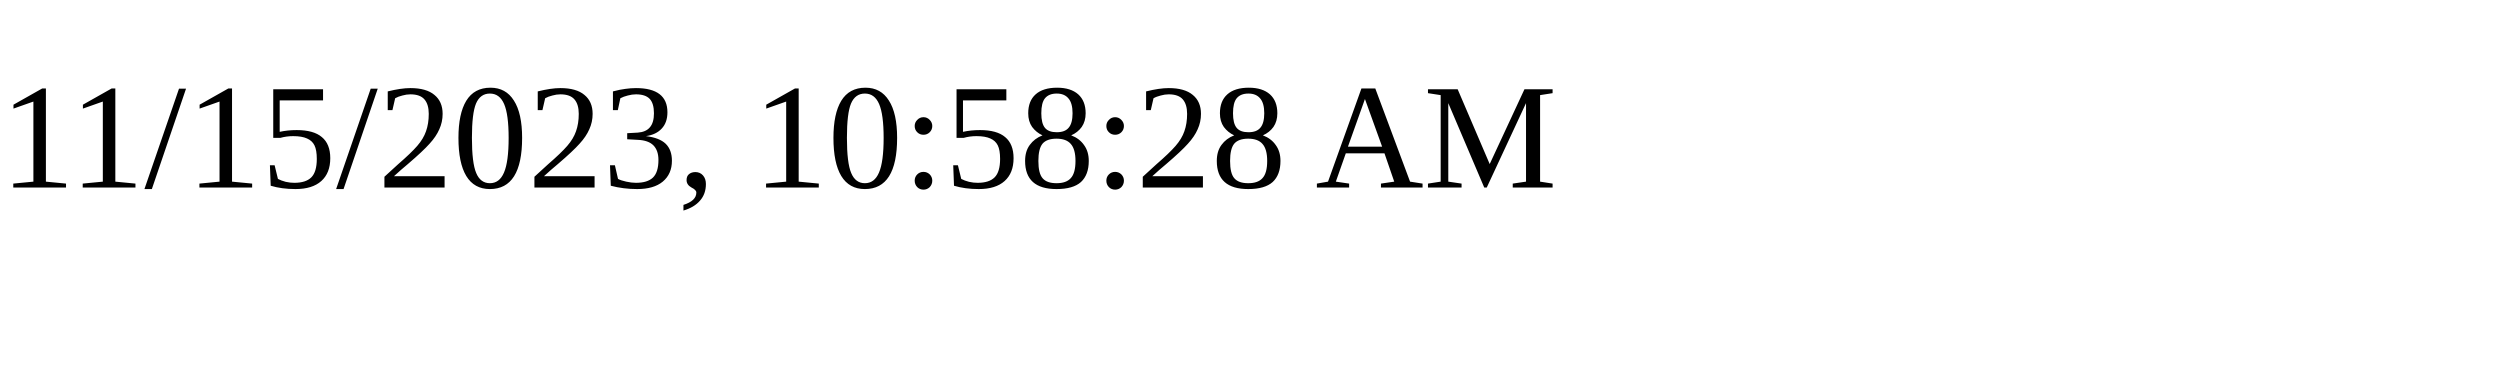
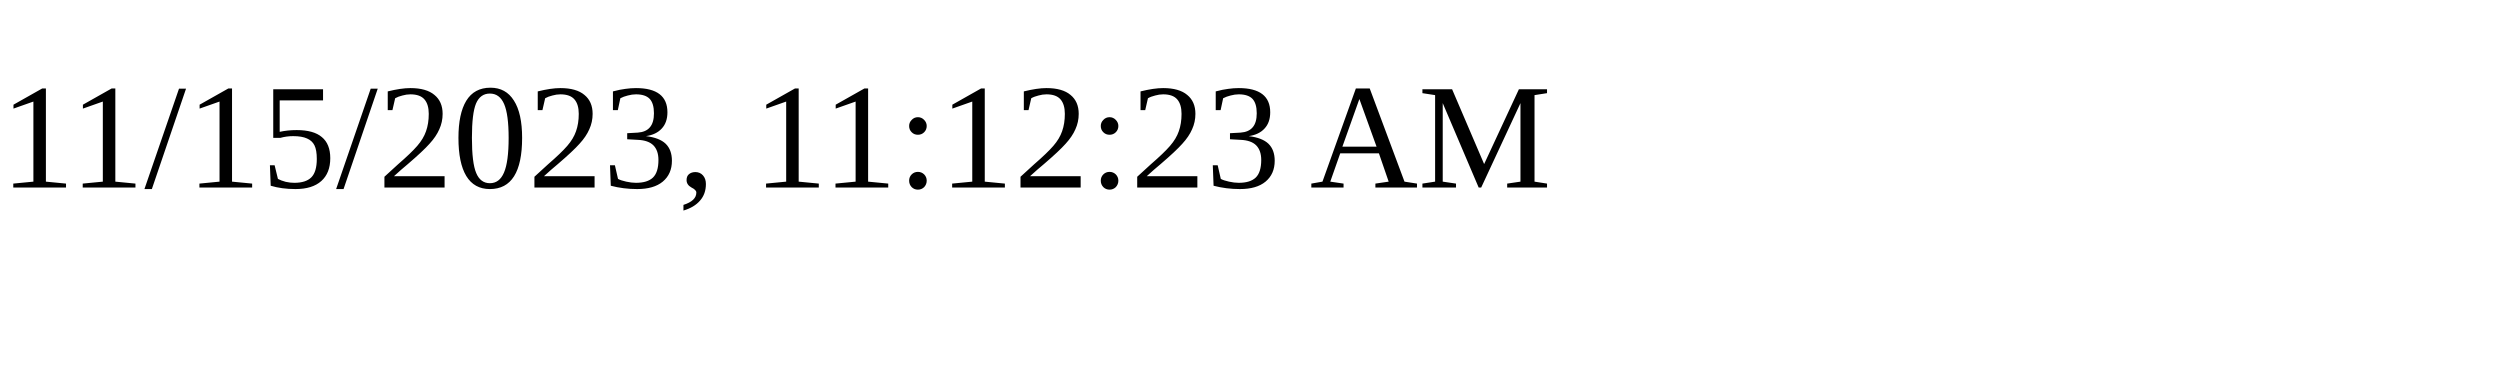
<svg xmlns="http://www.w3.org/2000/svg" height="30" width="200">
-   <text x="0" y="15">11/15/2023, 10:58:28 AM</text>
+   <text x="0" y="15">11/15/2023, 11:12:23 AM</text>
</svg>
